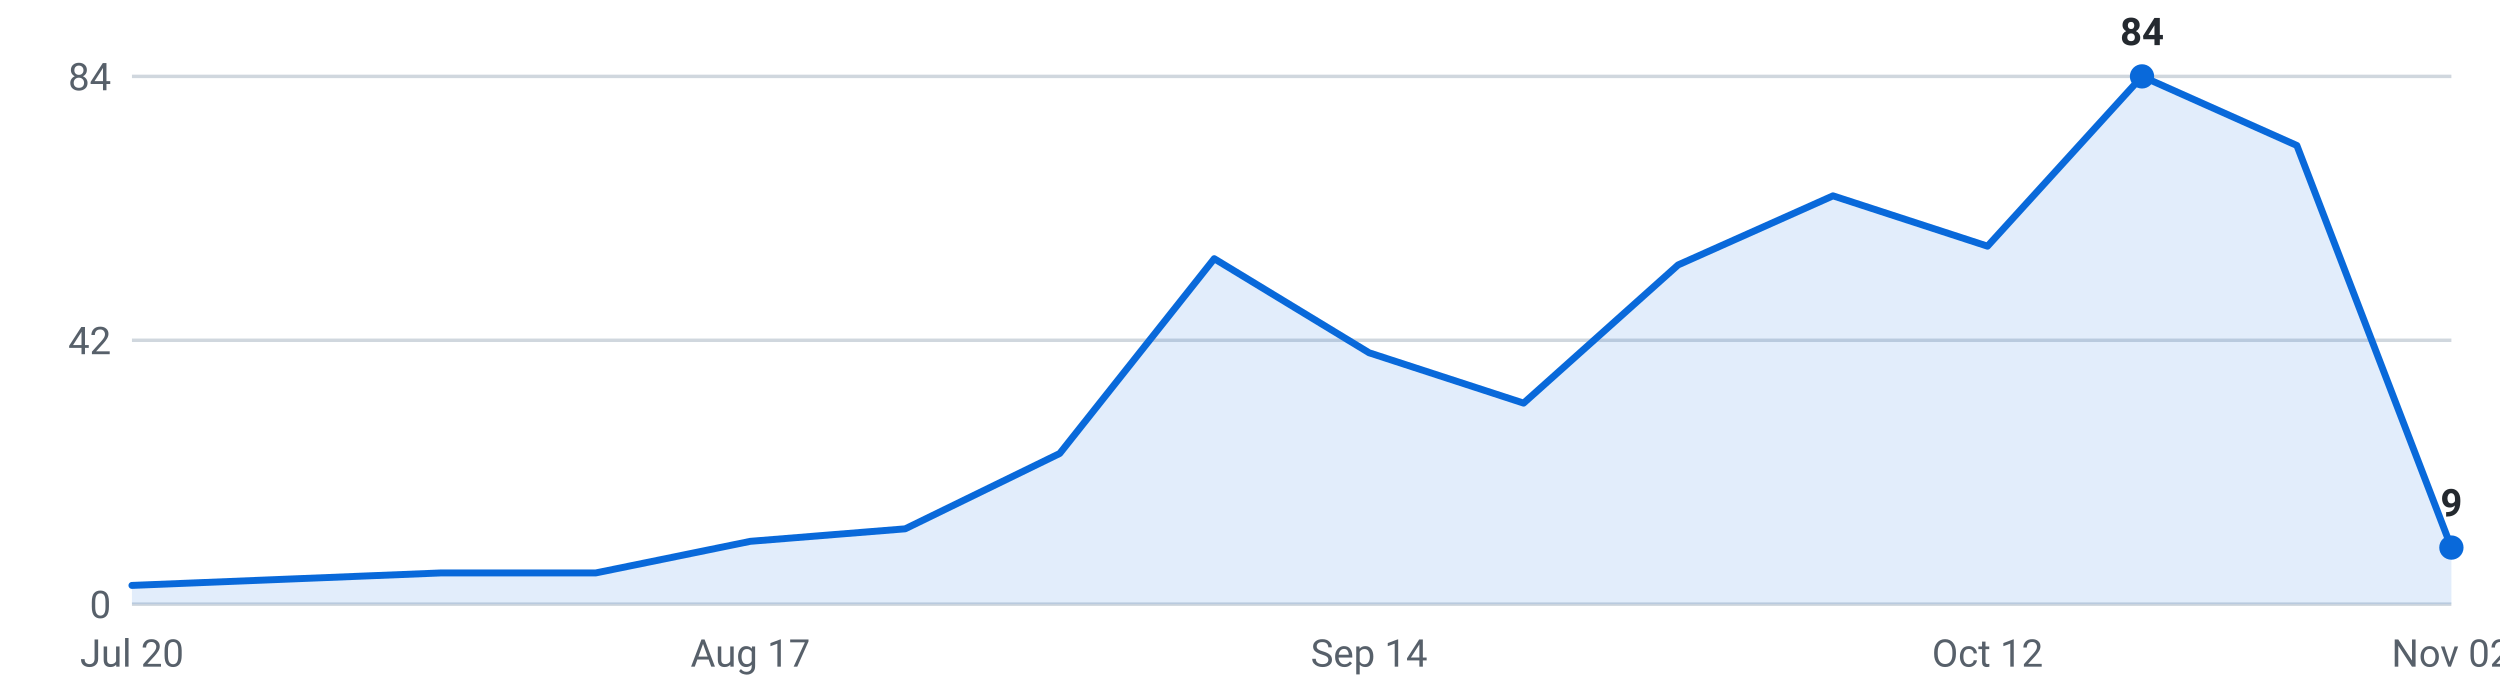
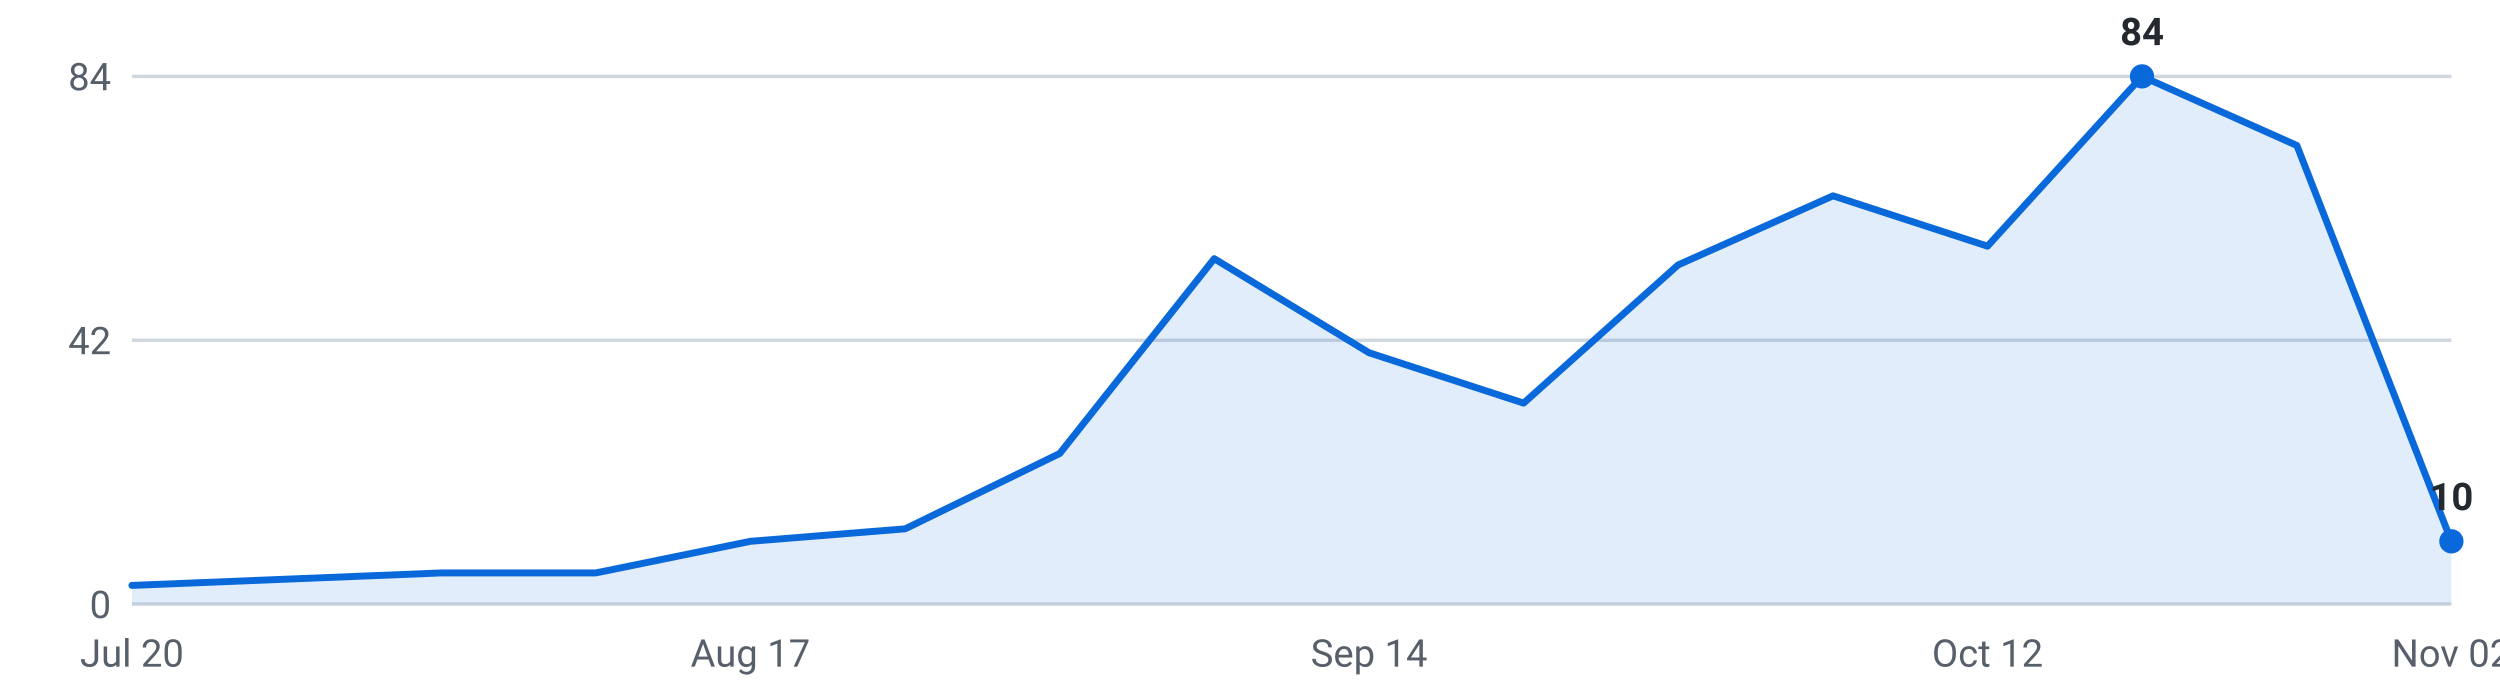
<svg xmlns="http://www.w3.org/2000/svg" viewBox="0 0 720 200" width="720" height="200" role="img" aria-label="Internships posted per week, last 16 weeks">
  <g font-family="-apple-system,Segoe UI,Roboto,sans-serif" font-size="11">
    <line x1="38" y1="174.0" x2="706" y2="174.0" stroke="#d0d7de" stroke-width="1" />
    <text x="32" y="178.0" text-anchor="end" fill="#57606a">0</text>
    <line x1="38" y1="98.0" x2="706" y2="98.0" stroke="#d0d7de" stroke-width="1" />
    <text x="32" y="102.0" text-anchor="end" fill="#57606a">42</text>
    <line x1="38" y1="22.0" x2="706" y2="22.0" stroke="#d0d7de" stroke-width="1" />
    <text x="32" y="26.0" text-anchor="end" fill="#57606a">84</text>
-     <path d="M38.0,174 L38.0,168.6 L82.5,166.8 L127.1,165.0 L171.6,165.0 L216.1,155.9 L260.7,152.3 L305.2,130.6 L349.7,74.5 L394.3,101.6 L438.8,116.1 L483.3,76.3 L527.9,56.4 L572.4,70.9 L616.9,22.0 L661.5,41.9 L706.0,157.7 L706.0,174 Z" fill="#0969da" fill-opacity="0.12" />
-     <polyline points="38.0,168.6 82.5,166.8 127.1,165.0 171.6,165.0 216.1,155.9 260.7,152.3 305.2,130.6 349.7,74.5 394.3,101.6 438.8,116.1 483.3,76.3 527.9,56.4 572.4,70.9 616.9,22.0 661.5,41.9 706.0,157.7" fill="none" stroke="#0969da" stroke-width="2" stroke-linejoin="round" stroke-linecap="round" />
+     <path d="M38.0,174 L38.0,168.6 L82.5,166.8 L127.1,165.0 L171.6,165.0 L216.1,155.9 L260.7,152.3 L305.2,130.6 L349.7,74.5 L394.3,101.6 L438.8,116.1 L483.3,76.3 L527.9,56.4 L572.4,70.9 L616.9,22.0 L661.5,41.9 L706.0,155.9 L706.0,174 Z" fill="#0969da" fill-opacity="0.12" />
+     <polyline points="38.0,168.6 82.5,166.8 127.1,165.0 171.6,165.0 216.1,155.9 260.7,152.3 305.2,130.6 349.7,74.5 394.3,101.6 438.8,116.1 483.3,76.3 527.9,56.4 572.4,70.9 616.9,22.0 661.5,41.9 706.0,155.9" fill="none" stroke="#0969da" stroke-width="2" stroke-linejoin="round" stroke-linecap="round" />
    <circle cx="616.9" cy="22.0" r="3.5" fill="#0969da" />
    <text x="616.9" y="13.0" text-anchor="middle" fill="#24292f" font-weight="600">84</text>
-     <circle cx="706.0" cy="157.7" r="3.5" fill="#0969da" />
-     <text x="706.0" y="148.7" text-anchor="middle" fill="#24292f" font-weight="600">9</text>
+     <circle cx="706.0" cy="155.9" r="3.5" fill="#0969da" />
+     <text x="706.0" y="146.9" text-anchor="middle" fill="#24292f" font-weight="600">10</text>
    <text x="38.0" y="192" text-anchor="middle" fill="#57606a">Jul 20</text>
    <text x="216.1" y="192" text-anchor="middle" fill="#57606a">Aug 17</text>
    <text x="394.3" y="192" text-anchor="middle" fill="#57606a">Sep 14</text>
    <text x="572.4" y="192" text-anchor="middle" fill="#57606a">Oct 12</text>
    <text x="706.0" y="192" text-anchor="middle" fill="#57606a">Nov 02</text>
  </g>
</svg>
